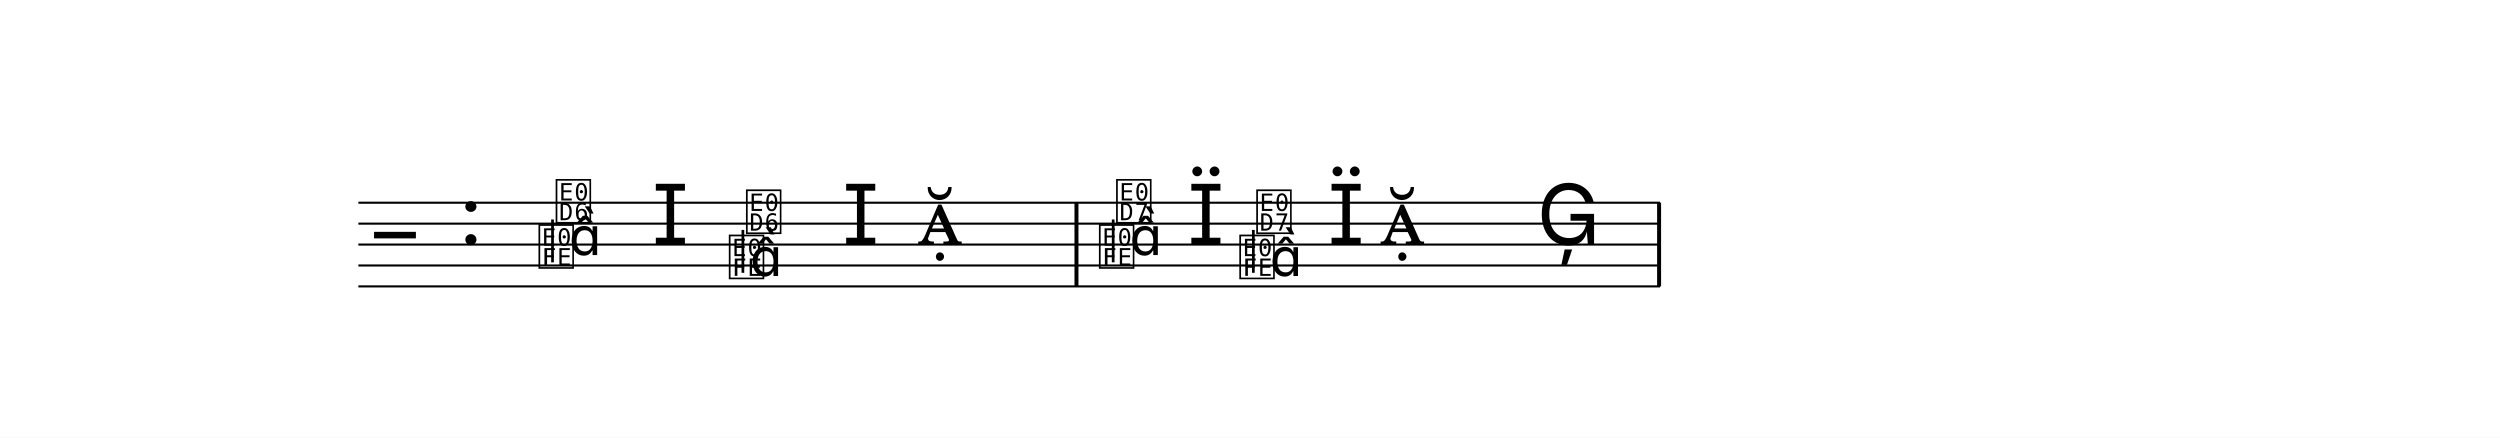
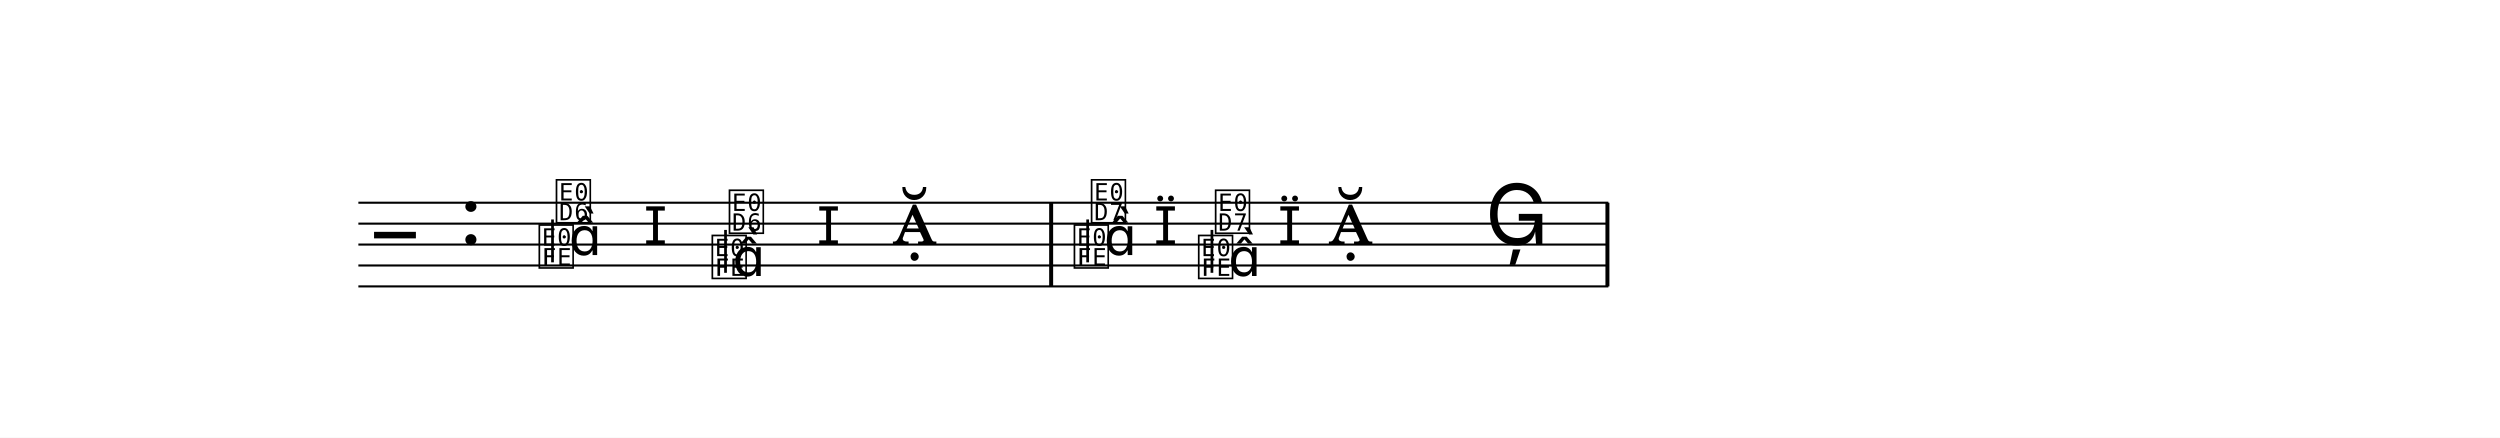
<svg xmlns="http://www.w3.org/2000/svg" width="1195.0" height="209.2" viewBox="0 0 119.50 20.92" font-family="TeX Gyre Schola, serif">
  <style>
  @font-face { font-family: 'Emmentaler'; src: local('Emmentaler'); }
  @font-face { font-family: 'Emmentaler-13'; src: local('Emmentaler-13'); }
  .music { font-family: 'Emmentaler', serif; }
</style>
  <rect x="0" y="0" width="119.50" height="20.92" fill="#FFFFFF" />
  <g transform="translate(8.54,0.00) scale(1,1)">
-     <line x1="8.59" y1="9.69" x2="70.81" y2="9.69" stroke="#000000" stroke-width="0.100" />
-     <line x1="8.59" y1="10.69" x2="70.81" y2="10.69" stroke="#000000" stroke-width="0.100" />
-     <line x1="8.59" y1="11.69" x2="70.81" y2="11.69" stroke="#000000" stroke-width="0.100" />
-     <line x1="8.59" y1="12.69" x2="70.81" y2="12.69" stroke="#000000" stroke-width="0.100" />
-     <line x1="8.59" y1="13.69" x2="70.81" y2="13.69" stroke="#000000" stroke-width="0.100" />
+     <line x1="8.59" y1="9.69" x2="68.34" y2="9.69" stroke="#000000" stroke-width="0.100" />
+     <line x1="8.59" y1="10.69" x2="68.34" y2="10.69" stroke="#000000" stroke-width="0.100" />
+     <line x1="8.59" y1="11.69" x2="68.34" y2="11.69" stroke="#000000" stroke-width="0.100" />
+     <line x1="8.59" y1="12.69" x2="68.34" y2="12.69" stroke="#000000" stroke-width="0.100" />
+     <line x1="8.59" y1="13.69" x2="68.34" y2="13.69" stroke="#000000" stroke-width="0.100" />
    <text class="music" x="9.34" y="12.69" font-size="4.00"></text>
    <text class="music" x="13.42" y="11.69" font-size="4.00" data-pos="2234"></text>
    <text class="music" style="font-family: 'Emmentaler-13', 'Emmentaler', serif" x="17.12" y="12.69" font-size="2.52" data-pos="2279"></text>
    <line x1="17.87" y1="12.54" x2="17.87" y2="10.49" stroke="#000000" stroke-width="0.130" />
    <text class="music" style="font-family: 'Emmentaler-13', 'Emmentaler', serif" x="17.94" y="10.53" font-size="2.52"></text>
    <text class="music" style="font-family: 'Emmentaler-13', 'Emmentaler', serif" x="18.66" y="12.19" font-size="2.52"></text>
-     <text class="music" x="22.62" y="11.69" font-size="4.00" data-pos="2284"></text>
-     <text class="music" style="font-family: 'Emmentaler-13', 'Emmentaler', serif" x="26.22" y="13.19" font-size="2.52" data-pos="2288"></text>
-     <line x1="26.97" y1="13.04" x2="26.97" y2="10.99" stroke="#000000" stroke-width="0.130" />
-     <text class="music" style="font-family: 'Emmentaler-13', 'Emmentaler', serif" x="27.04" y="11.03" font-size="2.52"></text>
-     <text class="music" style="font-family: 'Emmentaler-13', 'Emmentaler', serif" x="27.31" y="13.19" font-size="2.52"></text>
-     <text class="music" x="31.72" y="11.69" font-size="4.00" data-pos="2293"></text>
-     <text class="music" x="35.32" y="11.69" font-size="4.00" data-pos="2299"></text>
-     <text class="music" style="font-family: 'Emmentaler-13', 'Emmentaler', serif" x="43.91" y="12.69" font-size="2.52" data-pos="2314"></text>
-     <line x1="44.67" y1="12.54" x2="44.67" y2="10.49" stroke="#000000" stroke-width="0.130" />
-     <text class="music" style="font-family: 'Emmentaler-13', 'Emmentaler', serif" x="44.73" y="10.53" font-size="2.52"></text>
-     <text class="music" style="font-family: 'Emmentaler-13', 'Emmentaler', serif" x="45.46" y="12.19" font-size="2.52"></text>
-     <text class="music" x="48.22" y="11.69" font-size="4.00" data-pos="2320"></text>
-     <text class="music" style="font-family: 'Emmentaler-13', 'Emmentaler', serif" x="50.62" y="13.19" font-size="2.52" data-pos="2324"></text>
-     <line x1="51.37" y1="13.04" x2="51.37" y2="10.99" stroke="#000000" stroke-width="0.130" />
-     <text class="music" style="font-family: 'Emmentaler-13', 'Emmentaler', serif" x="51.43" y="11.03" font-size="2.52"></text>
-     <text class="music" style="font-family: 'Emmentaler-13', 'Emmentaler', serif" x="52.16" y="13.19" font-size="2.52"></text>
-     <text class="music" x="54.92" y="11.69" font-size="4.00" data-pos="2330"></text>
-     <text class="music" x="57.42" y="11.69" font-size="4.00" data-pos="2336"></text>
-     <text class="music" x="64.92" y="11.69" font-size="4.00" data-pos="2339"></text>
-     <rect x="42.82" y="9.69" width="0.19" height="4.00" data-pos="2302" />
-     <rect x="70.67" y="9.69" width="0.19" height="4.00" data-pos="2342" />
+     <text class="music" style="font-family: 'Emmentaler-13', 'Emmentaler', serif" x="22.24" y="11.69" font-size="2.52" data-pos="2284"></text>
+     <text class="music" style="font-family: 'Emmentaler-13', 'Emmentaler', serif" x="25.39" y="13.19" font-size="2.52" data-pos="2288"></text>
+     <line x1="26.14" y1="13.04" x2="26.14" y2="10.99" stroke="#000000" stroke-width="0.130" />
+     <text class="music" style="font-family: 'Emmentaler-13', 'Emmentaler', serif" x="26.21" y="11.03" font-size="2.52"></text>
+     <text class="music" style="font-family: 'Emmentaler-13', 'Emmentaler', serif" x="26.48" y="13.19" font-size="2.52"></text>
+     <text class="music" style="font-family: 'Emmentaler-13', 'Emmentaler', serif" x="30.51" y="11.69" font-size="2.52" data-pos="2293"></text>
+     <text class="music" x="34.11" y="11.69" font-size="4.00" data-pos="2299"></text>
+     <text class="music" style="font-family: 'Emmentaler-13', 'Emmentaler', serif" x="42.70" y="12.69" font-size="2.52" data-pos="2314"></text>
+     <line x1="43.45" y1="12.54" x2="43.45" y2="10.49" stroke="#000000" stroke-width="0.130" />
+     <text class="music" style="font-family: 'Emmentaler-13', 'Emmentaler', serif" x="43.52" y="10.53" font-size="2.52"></text>
+     <text class="music" style="font-family: 'Emmentaler-13', 'Emmentaler', serif" x="44.24" y="12.19" font-size="2.52"></text>
+     <text class="music" style="font-family: 'Emmentaler-13', 'Emmentaler', serif" x="46.62" y="11.69" font-size="2.52" data-pos="2320"></text>
+     <text class="music" style="font-family: 'Emmentaler-13', 'Emmentaler', serif" x="48.64" y="13.19" font-size="2.52" data-pos="2324"></text>
+     <line x1="49.39" y1="13.04" x2="49.39" y2="10.99" stroke="#000000" stroke-width="0.130" />
+     <text class="music" style="font-family: 'Emmentaler-13', 'Emmentaler', serif" x="49.45" y="11.03" font-size="2.52"></text>
+     <text class="music" style="font-family: 'Emmentaler-13', 'Emmentaler', serif" x="50.18" y="13.19" font-size="2.52"></text>
+     <text class="music" style="font-family: 'Emmentaler-13', 'Emmentaler', serif" x="52.55" y="11.69" font-size="2.52" data-pos="2330"></text>
+     <text class="music" x="54.95" y="11.69" font-size="4.00" data-pos="2336"></text>
+     <text class="music" x="62.45" y="11.69" font-size="4.00" data-pos="2339"></text>
+     <rect x="41.61" y="9.69" width="0.19" height="4.00" data-pos="2302" />
+     <rect x="68.20" y="9.69" width="0.19" height="4.00" data-pos="2342" />
  </g>
</svg>
